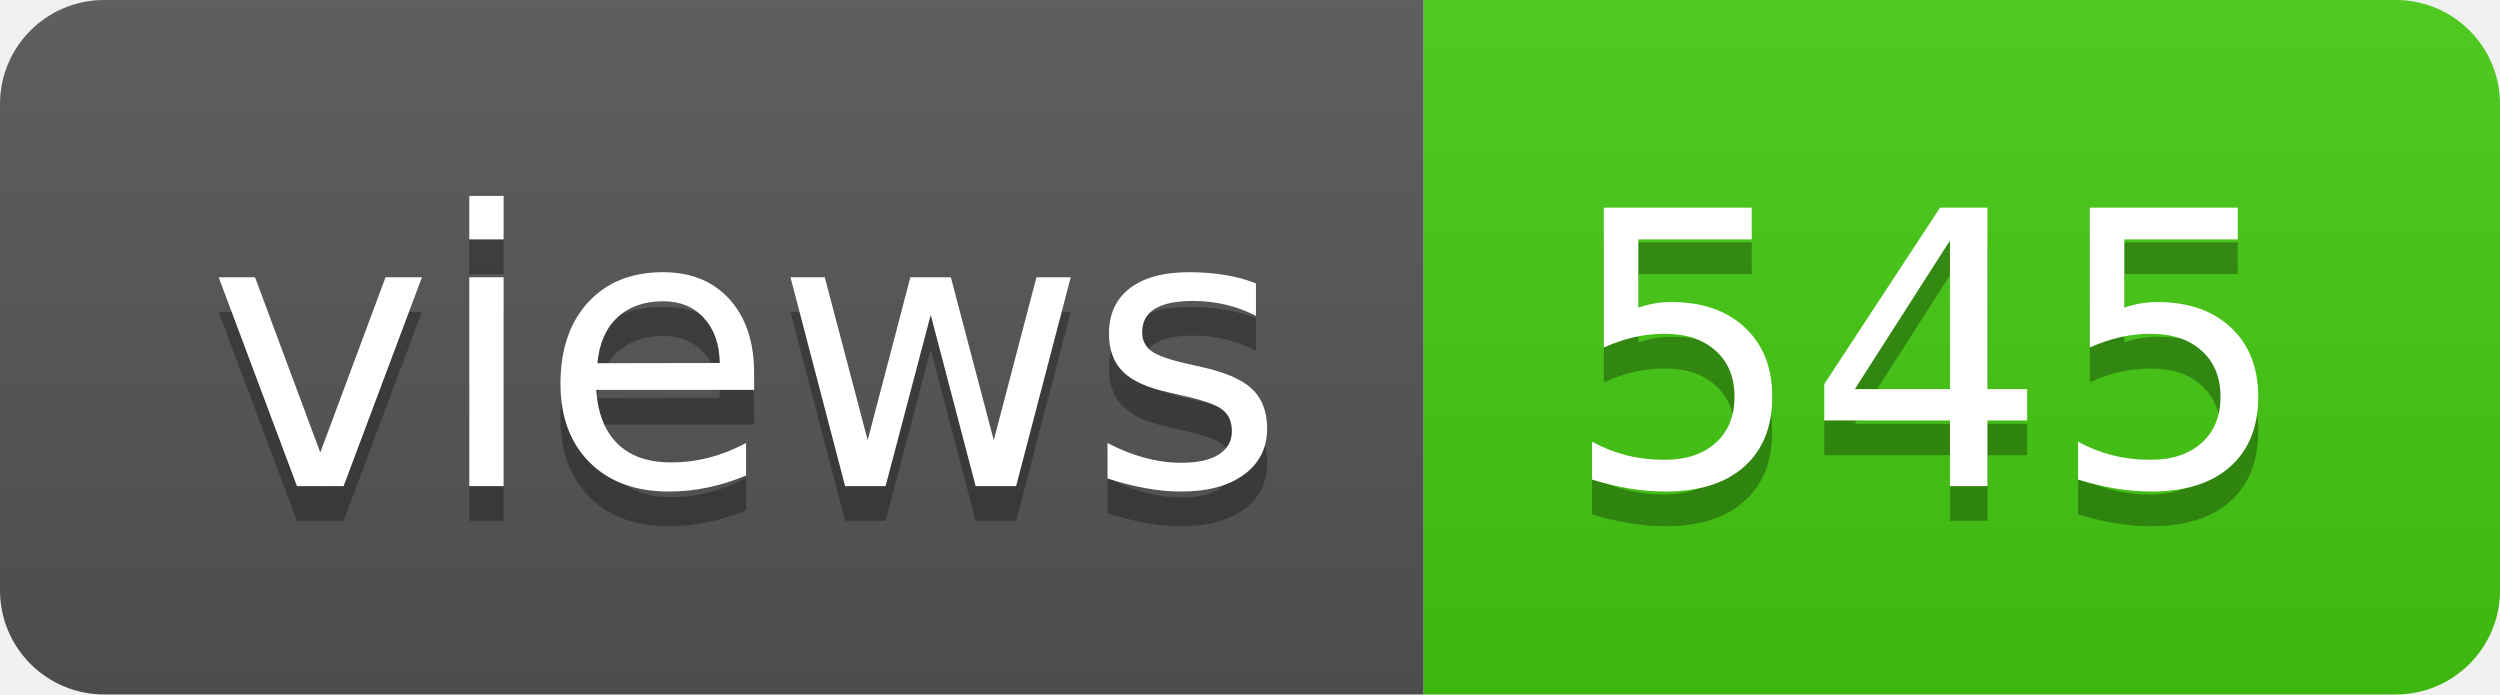
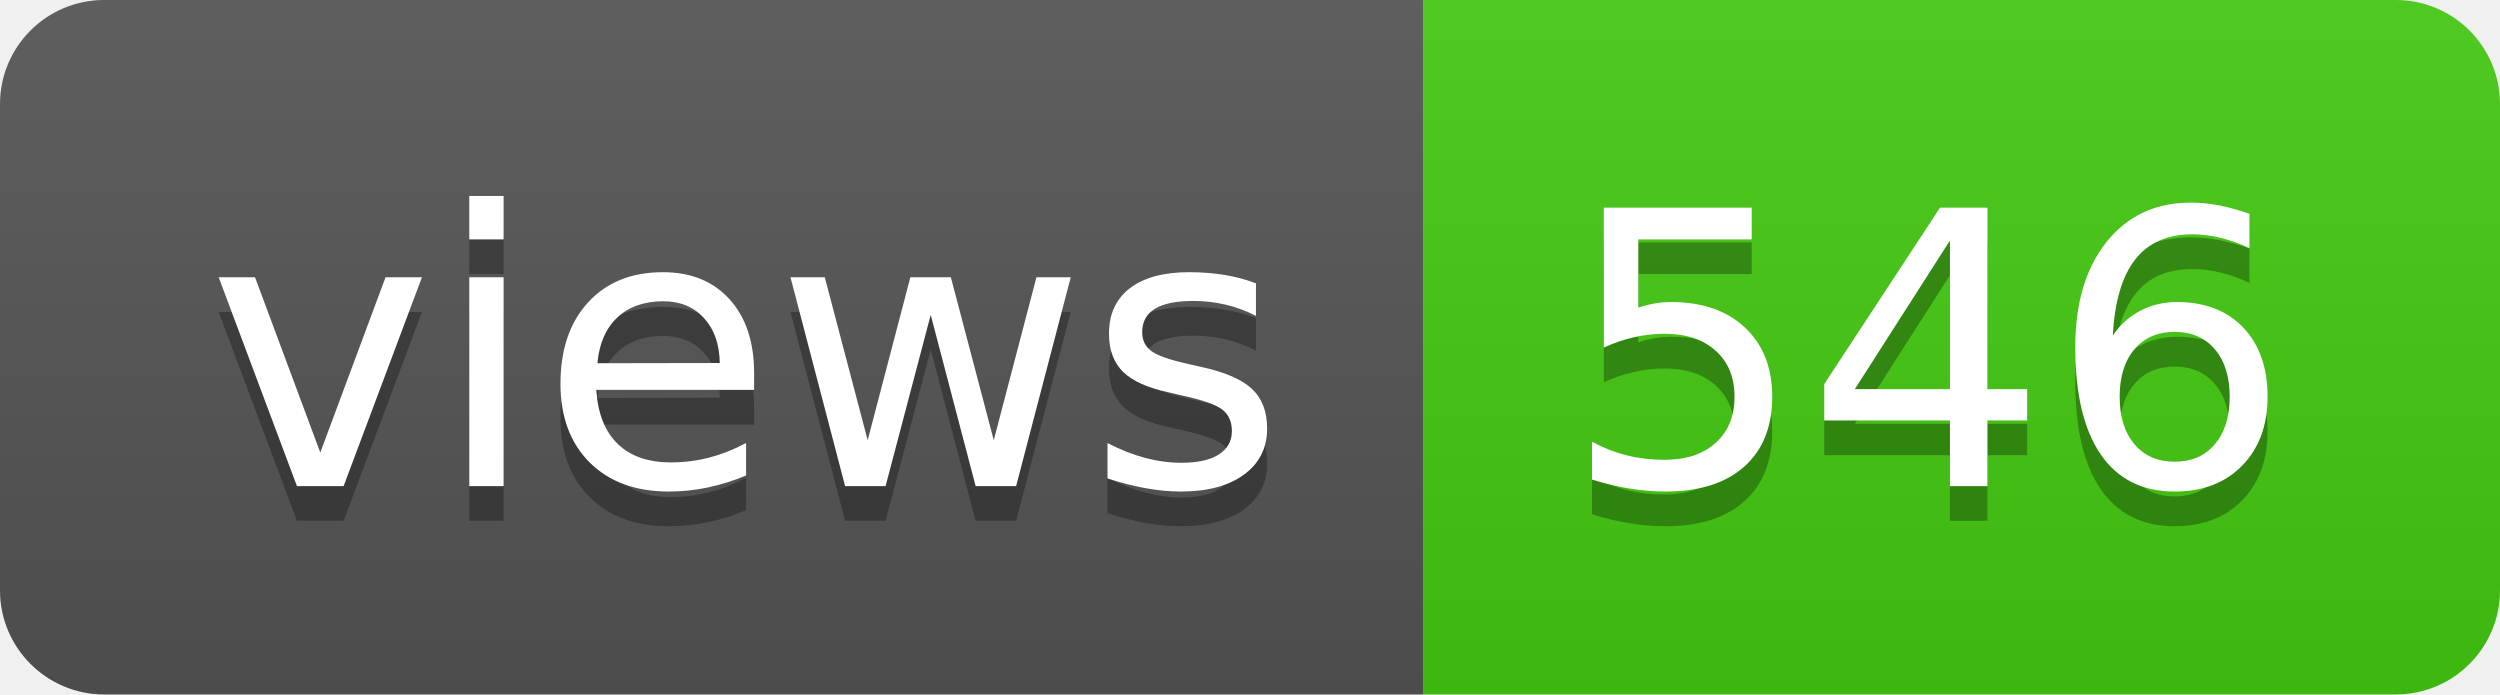
- <svg xmlns="http://www.w3.org/2000/svg" width="72" height="20" role="img" aria-label="views: 545">
+ <svg xmlns="http://www.w3.org/2000/svg" width="72" height="20" role="img" aria-label="views: 546">
  <linearGradient id="s" x2="0" y2="100%">
    <stop offset="0" stop-color="#bbb" stop-opacity=".1" />
    <stop offset="1" stop-opacity=".1" />
  </linearGradient>
  <clipPath id="r">
    <rect width="72" height="20" rx="3" fill="#fff" />
  </clipPath>
  <g clip-path="url(#r)">
    <rect width="41" height="20" fill="#555" />
    <rect x="41" width="31" height="20" fill="#4c1" />
    <rect width="72" height="20" fill="url(#s)" />
  </g>
  <g fill="#fff" text-anchor="middle" font-family="Verdana,Geneva,DejaVu Sans,sans-serif" text-rendering="geometricPrecision" font-size="110">
    <text aria-hidden="true" x="215" y="150" fill="#010101" fill-opacity=".3" transform="scale(.1)" textLength="310">views</text>
    <text x="215" y="140" transform="scale(.1)" fill="#fff" textLength="310">views</text>
-     <text aria-hidden="true" x="555" y="150" fill="#010101" fill-opacity=".3" transform="scale(.1)" textLength="210">545</text>
-     <text x="555" y="140" transform="scale(.1)" fill="#fff" textLength="210">545</text>
+     <text aria-hidden="true" x="555" y="150" fill="#010101" fill-opacity=".3" transform="scale(.1)" textLength="210">546</text>
+     <text x="555" y="140" transform="scale(.1)" fill="#fff" textLength="210">546</text>
  </g>
</svg>
